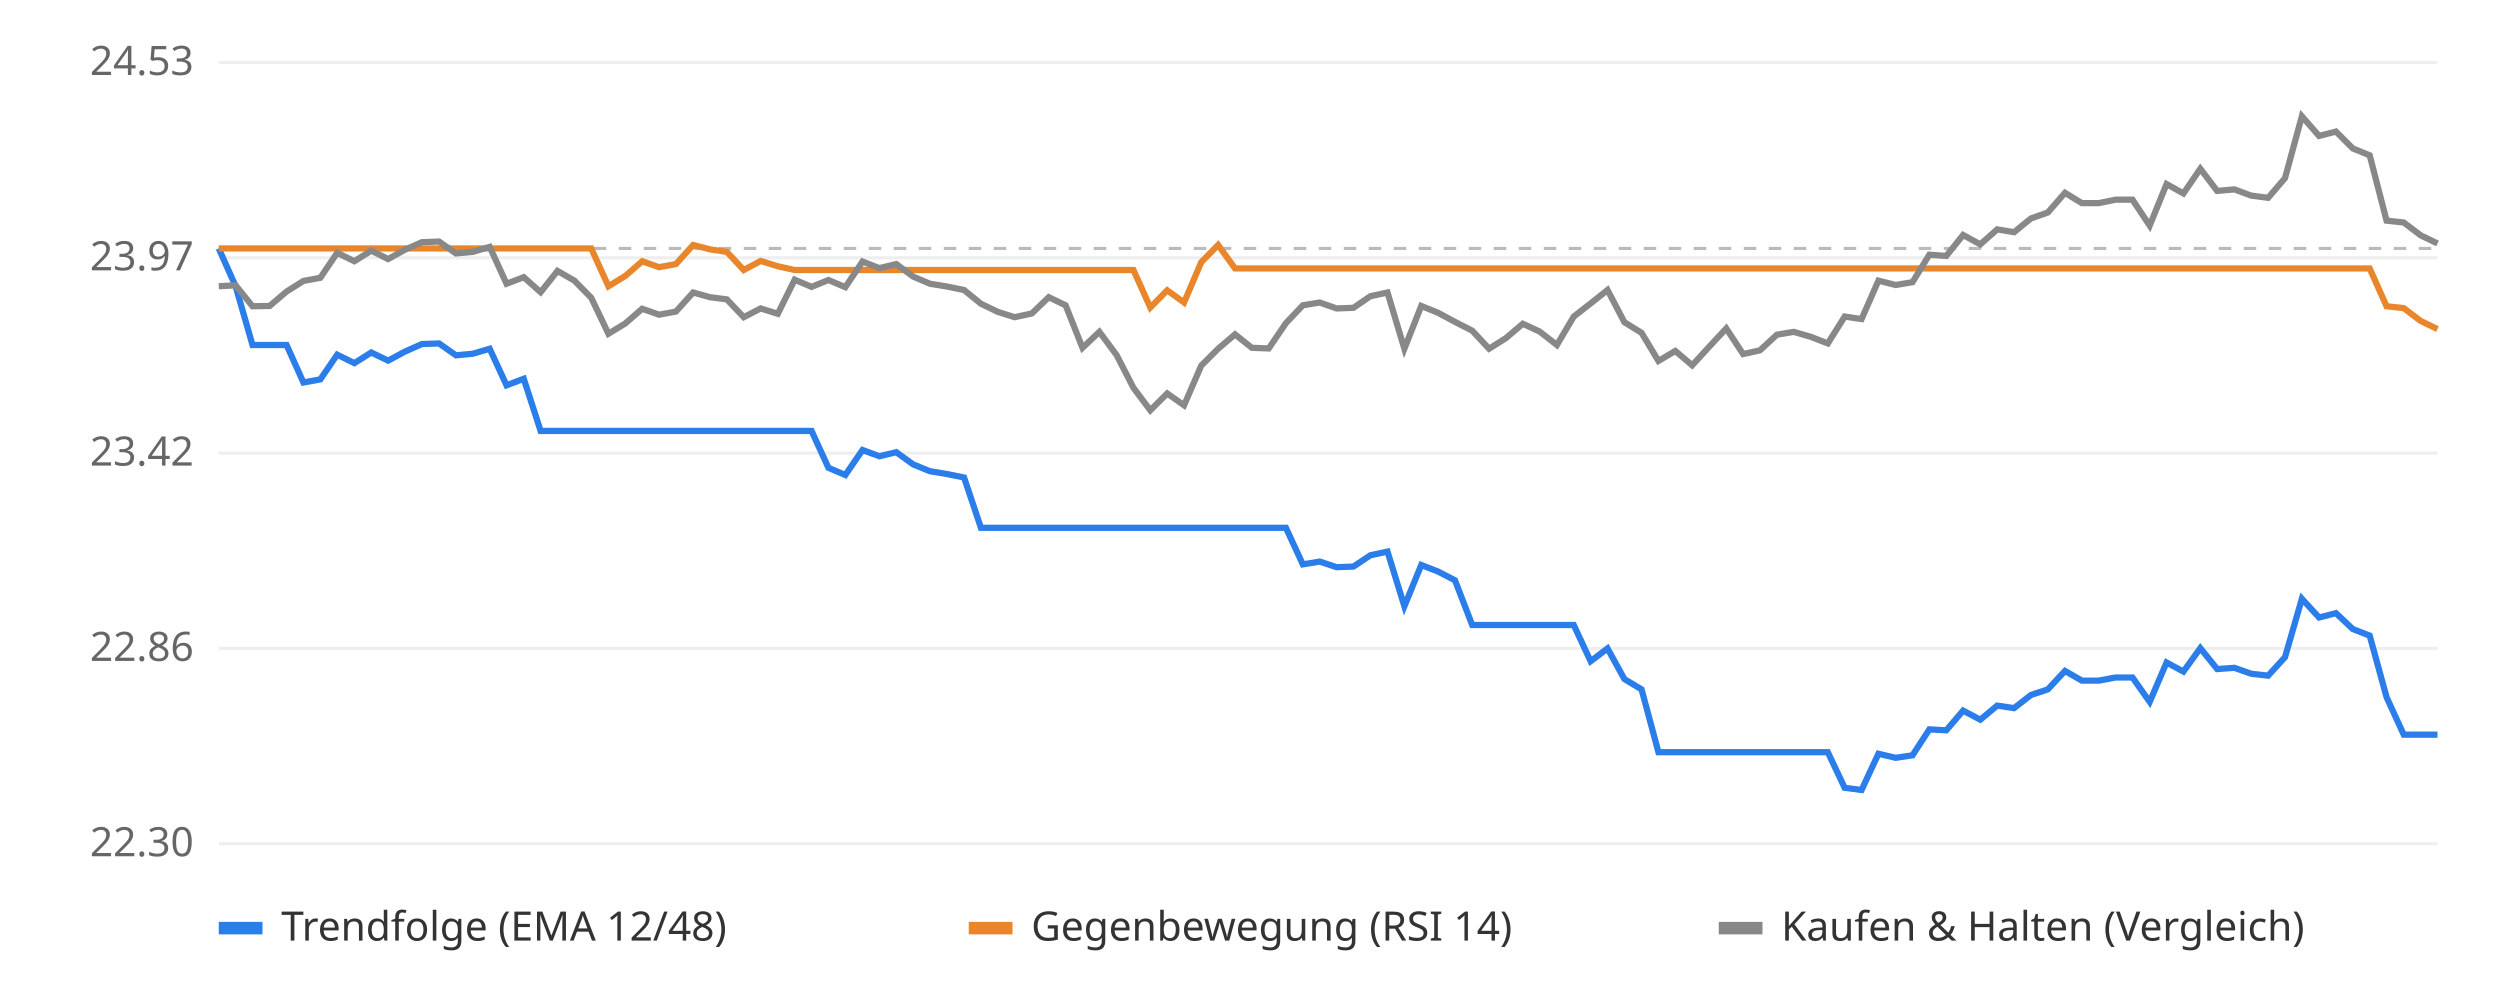
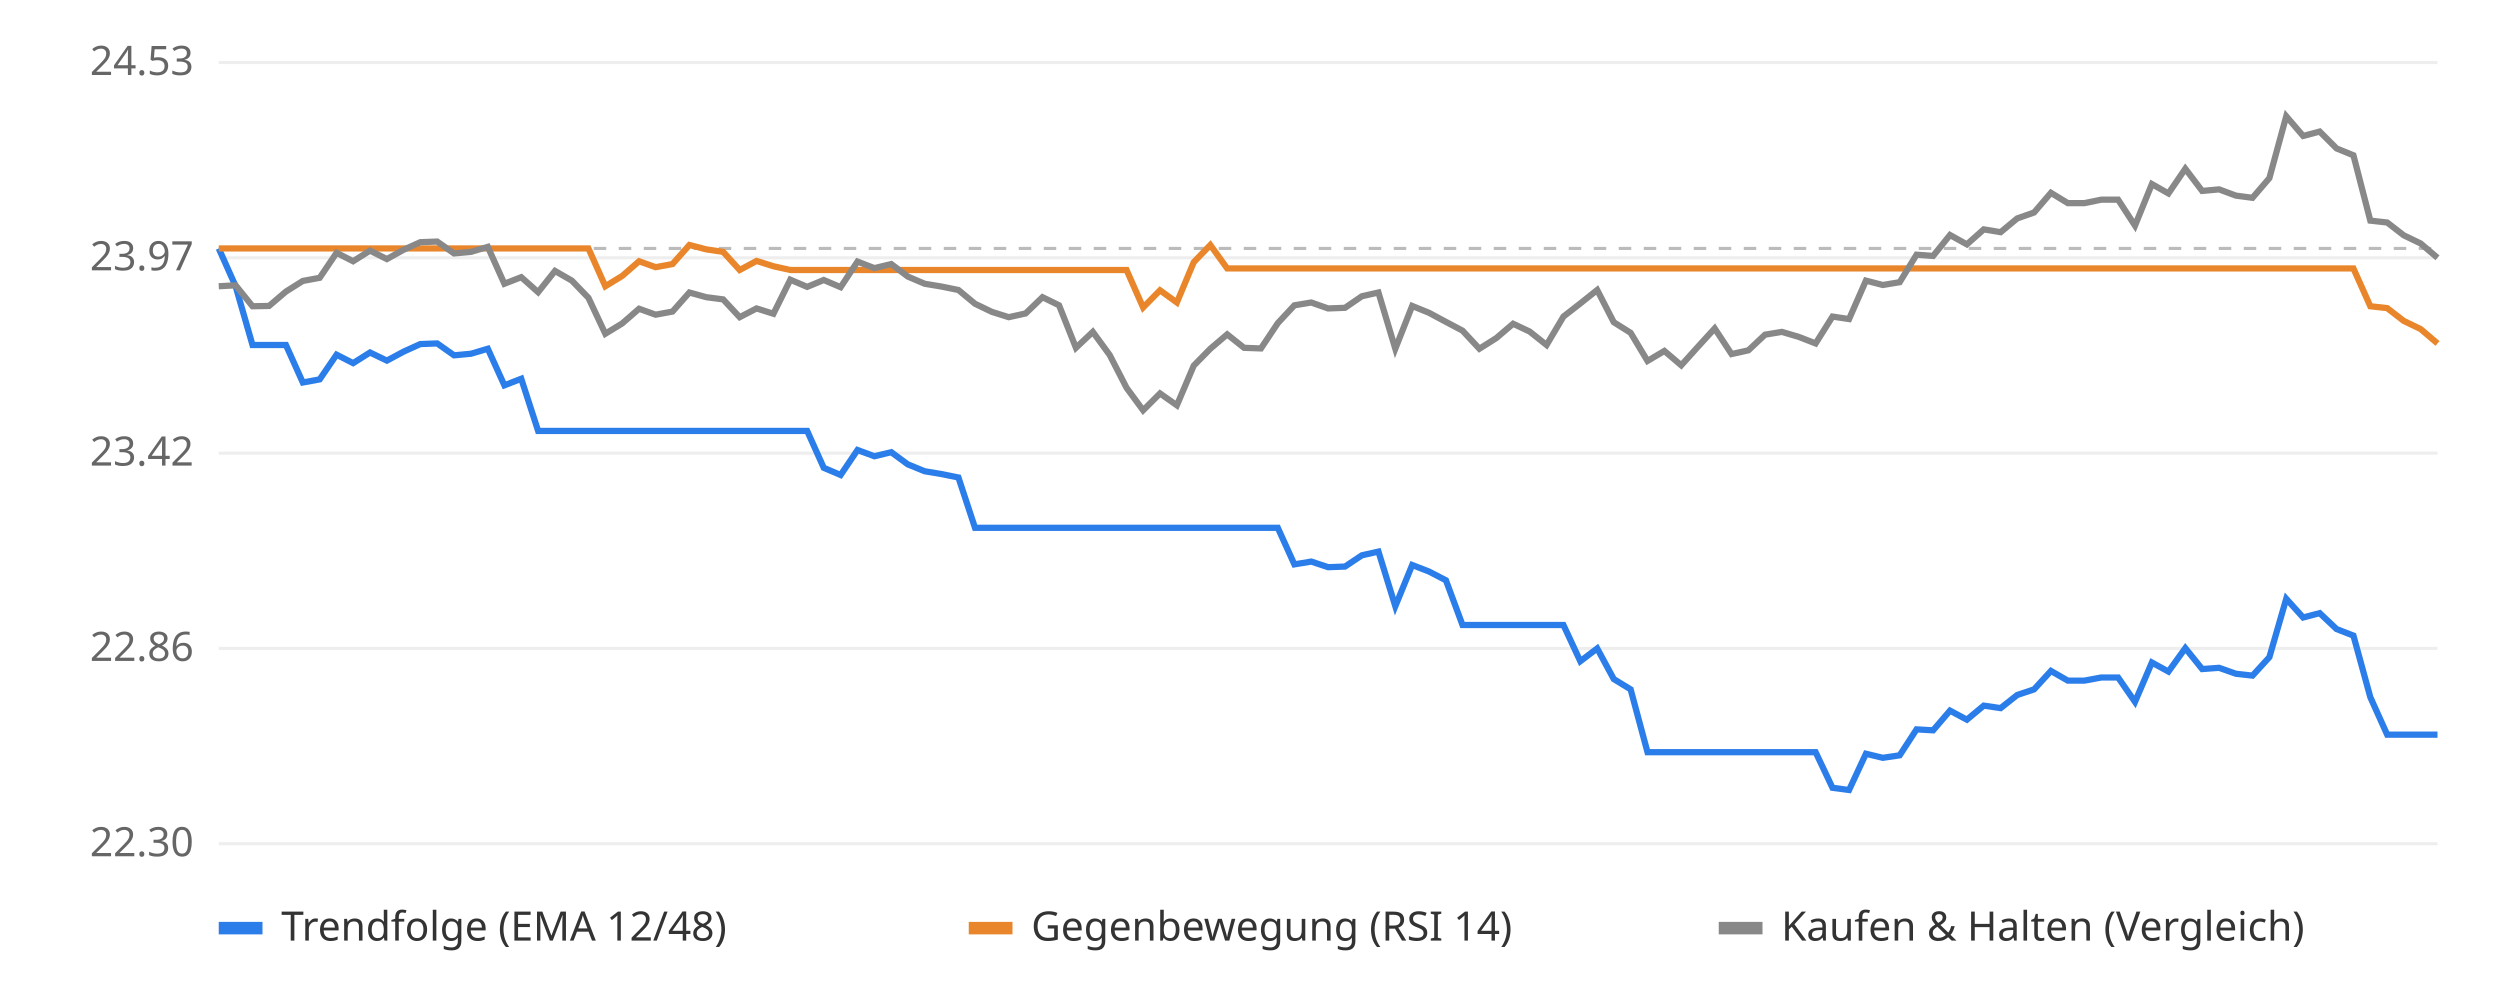
<svg xmlns="http://www.w3.org/2000/svg" viewBox="0 0 800 320" font-family="sans-serif" font-size="13">
  <rect width="800" height="320" fill="#ffffff" />
  <line x1="70" x2="780" y1="270.0" y2="270.0" stroke="#eeeeee" />
  <text x="62" y="274.0" text-anchor="end" fill="#666">22.30</text>
  <line x1="70" x2="780" y1="207.5" y2="207.5" stroke="#eeeeee" />
  <text x="62" y="211.5" text-anchor="end" fill="#666">22.86</text>
  <line x1="70" x2="780" y1="145.0" y2="145.0" stroke="#eeeeee" />
  <text x="62" y="149.0" text-anchor="end" fill="#666">23.42</text>
  <line x1="70" x2="780" y1="82.5" y2="82.5" stroke="#eeeeee" />
  <text x="62" y="86.5" text-anchor="end" fill="#666">23.97</text>
  <line x1="70" x2="780" y1="20.0" y2="20.0" stroke="#eeeeee" />
  <text x="62" y="24.0" text-anchor="end" fill="#666">24.53</text>
  <line x1="70" x2="780" y1="79.5" y2="79.5" stroke="#bbbbbb" stroke-dasharray="4 4" />
-   <polyline points="70.0,79.5 75.4,91.6 80.8,110.4 86.3,110.4 91.7,110.4 97.1,122.4 102.5,121.4 107.9,113.5 113.4,116.2 118.8,112.8 124.2,115.4 129.6,112.5 135.0,110.1 140.5,109.9 145.9,113.7 151.3,113.2 156.7,111.6 162.1,123.3 167.6,121.2 173.0,137.9 178.4,137.9 183.8,137.9 189.2,137.9 194.7,137.9 200.1,137.9 205.5,137.9 210.9,137.9 216.3,137.9 221.8,137.9 227.2,137.9 232.6,137.9 238.0,137.9 243.4,137.9 248.9,137.9 254.3,137.9 259.7,137.9 265.1,149.7 270.5,152.0 276.0,144.0 281.4,146.0 286.8,144.7 292.2,148.6 297.6,150.8 303.1,151.7 308.5,152.8 313.9,168.9 319.3,168.9 324.7,168.9 330.2,168.9 335.6,168.9 341.0,168.9 346.4,168.9 351.8,168.9 357.3,168.9 362.7,168.9 368.1,168.9 373.5,168.9 378.9,168.9 384.4,168.9 389.8,168.9 395.2,168.9 400.6,168.9 406.0,168.9 411.5,168.9 416.9,180.6 422.3,179.7 427.7,181.5 433.1,181.3 438.5,177.7 444.0,176.5 449.4,194.0 454.8,180.8 460.2,182.9 465.6,185.7 471.1,200.0 476.5,200.0 481.9,200.0 487.3,200.0 492.7,200.0 498.2,200.0 503.6,200.0 509.0,211.6 514.4,207.5 519.8,217.3 525.3,220.6 530.7,240.7 536.1,240.7 541.5,240.7 546.9,240.7 552.4,240.7 557.8,240.7 563.2,240.7 568.6,240.7 574.0,240.7 579.5,240.7 584.9,240.7 590.3,252.1 595.7,252.8 601.1,241.2 606.6,242.5 612.0,241.7 617.4,233.4 622.8,233.7 628.2,227.4 633.7,230.3 639.1,225.8 644.5,226.6 649.9,222.4 655.3,220.6 660.8,214.7 666.2,217.8 671.6,217.8 677.0,216.8 682.4,216.8 687.9,224.6 693.3,212.0 698.7,214.9 704.1,207.4 709.5,214.1 715.0,213.7 720.4,215.6 725.8,216.2 731.2,210.3 736.6,191.6 742.1,197.6 747.5,196.2 752.9,201.3 758.3,203.4 763.7,223.1 769.2,235.1 774.6,235.1 780.0,235.1" fill="none" stroke="#2b7de9" stroke-width="2" />
-   <polyline points="70.0,79.5 75.4,79.5 80.8,79.5 86.3,79.5 91.7,79.5 97.1,79.5 102.5,79.5 107.9,79.5 113.4,79.5 118.8,79.5 124.2,79.5 129.6,79.5 135.0,79.5 140.5,79.5 145.9,79.5 151.3,79.5 156.7,79.5 162.1,79.5 167.6,79.5 173.0,79.5 178.4,79.5 183.8,79.5 189.2,79.5 194.7,91.6 200.1,88.3 205.5,83.6 210.9,85.5 216.3,84.5 221.8,78.4 227.2,79.8 232.6,80.6 238.0,86.4 243.4,83.5 248.9,85.2 254.3,86.4 259.7,86.4 265.1,86.4 270.5,86.4 276.0,86.4 281.4,86.4 286.8,86.4 292.2,86.4 297.6,86.4 303.1,86.4 308.5,86.4 313.9,86.4 319.3,86.4 324.7,86.4 330.2,86.4 335.6,86.4 341.0,86.4 346.4,86.4 351.8,86.4 357.3,86.4 362.7,86.4 368.1,98.4 373.5,92.9 378.9,96.8 384.4,83.9 389.8,78.4 395.2,85.9 400.6,85.9 406.0,85.9 411.5,85.9 416.9,85.9 422.3,85.9 427.7,85.9 433.1,85.9 438.5,85.9 444.0,85.9 449.4,85.9 454.8,85.9 460.2,85.9 465.6,85.9 471.1,85.9 476.5,85.9 481.9,85.9 487.3,85.9 492.7,85.9 498.2,85.9 503.6,85.9 509.0,85.9 514.4,85.9 519.8,85.9 525.3,85.9 530.7,85.9 536.1,85.9 541.5,85.9 546.9,85.9 552.4,85.9 557.8,85.9 563.2,85.9 568.6,85.9 574.0,85.9 579.5,85.9 584.9,85.9 590.3,85.9 595.7,85.9 601.1,85.9 606.6,85.9 612.0,85.9 617.4,85.9 622.8,85.9 628.2,85.9 633.7,85.9 639.1,85.9 644.5,85.9 649.9,85.9 655.3,85.9 660.8,85.9 666.2,85.9 671.6,85.9 677.0,85.9 682.4,85.9 687.9,85.9 693.3,85.9 698.7,85.9 704.1,85.9 709.5,85.9 715.0,85.9 720.4,85.9 725.8,85.9 731.2,85.9 736.6,85.9 742.1,85.9 747.5,85.9 752.9,85.9 758.3,85.9 763.7,98.0 769.2,98.6 774.6,102.7 780.0,105.3" fill="none" stroke="#e9862b" stroke-width="2" />
-   <polyline points="70.0,91.6 75.4,91.3 80.8,98.0 86.3,97.9 91.7,93.3 97.1,89.9 102.5,88.9 107.9,80.9 113.4,83.6 118.8,80.2 124.2,82.9 129.6,79.9 135.0,77.5 140.5,77.3 145.9,81.1 151.3,80.6 156.7,79.0 162.1,90.8 167.6,88.7 173.0,93.5 178.4,86.7 183.8,89.8 189.2,95.3 194.7,106.8 200.1,103.5 205.5,98.8 210.9,100.7 216.3,99.7 221.8,93.6 227.2,95.1 232.6,95.8 238.0,101.5 243.4,98.7 248.9,100.4 254.3,89.5 259.7,91.8 265.1,89.6 270.5,91.9 276.0,83.7 281.4,85.8 286.8,84.5 292.2,88.5 297.6,90.8 303.1,91.7 308.5,92.8 313.9,97.2 319.3,99.8 324.7,101.5 330.2,100.3 335.6,95.1 341.0,97.7 346.4,111.3 351.8,106.2 357.3,113.6 362.7,124.1 368.1,131.3 373.5,125.9 378.9,129.7 384.4,117.0 389.8,111.6 395.2,107.0 400.6,111.3 406.0,111.5 411.5,103.4 416.9,97.7 422.3,96.8 427.7,98.7 433.1,98.5 438.5,94.8 444.0,93.6 449.4,111.6 454.8,97.9 460.2,100.1 465.6,103.0 471.1,105.8 476.5,111.6 481.9,108.2 487.3,103.6 492.7,106.1 498.2,110.4 503.6,101.3 509.0,97.1 514.4,92.8 519.8,103.1 525.3,106.5 530.7,115.5 536.1,112.3 541.5,116.9 546.9,111.0 552.4,105.1 557.8,113.3 563.2,112.1 568.6,107.1 574.0,106.2 579.5,107.8 584.9,109.9 590.3,101.3 595.7,102.1 601.1,89.8 606.6,91.2 612.0,90.3 617.4,81.5 622.8,81.9 628.2,75.2 633.7,78.2 639.1,73.4 644.5,74.3 649.9,69.9 655.3,68.0 660.8,61.7 666.2,65.0 671.6,65.0 677.0,63.9 682.4,63.9 687.9,72.2 693.3,58.9 698.7,61.9 704.1,54.0 709.5,61.1 715.0,60.6 720.4,62.6 725.8,63.3 731.2,57.0 736.6,37.2 742.1,43.5 747.5,42.1 752.9,47.5 758.3,49.7 763.7,70.6 769.2,71.2 774.6,75.3 780.0,77.9" fill="none" stroke="#888888" stroke-width="2" />
+   <polyline points="70.0,79.5 75.4,91.6 80.8,110.4 86.1,110.4 91.5,110.4 96.9,122.4 102.3,121.4 107.7,113.5 113.0,116.2 118.4,112.8 123.8,115.4 129.2,112.5 134.5,110.1 139.9,109.9 145.3,113.7 150.7,113.2 156.1,111.6 161.4,123.3 166.8,121.2 172.2,137.9 177.6,137.9 183.0,137.9 188.3,137.9 193.7,137.9 199.1,137.9 204.5,137.9 209.8,137.9 215.2,137.9 220.6,137.9 226.0,137.9 231.4,137.9 236.7,137.9 242.1,137.9 247.5,137.9 252.9,137.9 258.3,137.9 263.6,149.7 269.0,152.0 274.4,144.0 279.8,146.0 285.2,144.7 290.5,148.6 295.9,150.8 301.3,151.7 306.7,152.8 312.0,168.9 317.4,168.9 322.8,168.9 328.2,168.9 333.6,168.9 338.9,168.9 344.3,168.9 349.7,168.9 355.1,168.9 360.5,168.9 365.8,168.9 371.2,168.9 376.6,168.9 382.0,168.9 387.3,168.9 392.7,168.9 398.1,168.9 403.5,168.9 408.9,168.9 414.2,180.6 419.6,179.7 425.0,181.5 430.4,181.3 435.8,177.7 441.1,176.5 446.5,194.0 451.9,180.8 457.3,182.9 462.7,185.7 468.0,200.0 473.4,200.0 478.8,200.0 484.2,200.0 489.5,200.0 494.9,200.0 500.3,200.0 505.7,211.6 511.1,207.5 516.4,217.3 521.8,220.6 527.2,240.7 532.6,240.7 538.0,240.7 543.3,240.7 548.7,240.7 554.1,240.7 559.5,240.7 564.8,240.7 570.2,240.7 575.6,240.7 581.0,240.7 586.4,252.1 591.7,252.8 597.1,241.2 602.5,242.5 607.9,241.7 613.3,233.4 618.6,233.7 624.0,227.4 629.4,230.3 634.8,225.8 640.2,226.6 645.5,222.4 650.9,220.6 656.3,214.7 661.7,217.8 667.0,217.8 672.4,216.8 677.8,216.8 683.2,224.6 688.6,212.0 693.9,214.9 699.3,207.4 704.7,214.1 710.1,213.7 715.5,215.6 720.8,216.2 726.2,210.3 731.6,191.6 737.0,197.6 742.3,196.2 747.7,201.3 753.1,203.4 758.5,223.1 763.9,235.1 769.2,235.1 774.6,235.1 780.0,235.1" fill="none" stroke="#2b7de9" stroke-width="2" />
+   <polyline points="70.0,79.5 75.4,79.5 80.8,79.5 86.1,79.5 91.5,79.5 96.9,79.5 102.3,79.5 107.7,79.5 113.0,79.5 118.4,79.5 123.8,79.5 129.2,79.5 134.5,79.5 139.9,79.5 145.3,79.5 150.7,79.5 156.1,79.5 161.4,79.5 166.8,79.5 172.2,79.5 177.6,79.5 183.0,79.5 188.3,79.5 193.7,91.6 199.1,88.3 204.5,83.6 209.8,85.5 215.2,84.5 220.6,78.4 226.0,79.8 231.4,80.6 236.7,86.4 242.1,83.5 247.5,85.2 252.9,86.4 258.3,86.4 263.6,86.4 269.0,86.4 274.4,86.4 279.8,86.4 285.2,86.4 290.5,86.4 295.9,86.4 301.3,86.4 306.7,86.4 312.0,86.4 317.4,86.4 322.8,86.4 328.2,86.4 333.6,86.4 338.9,86.4 344.3,86.4 349.7,86.4 355.1,86.4 360.5,86.4 365.8,98.4 371.2,92.9 376.6,96.8 382.0,83.9 387.3,78.4 392.7,85.9 398.1,85.9 403.5,85.9 408.9,85.9 414.2,85.9 419.6,85.9 425.0,85.9 430.4,85.9 435.8,85.9 441.1,85.9 446.5,85.9 451.9,85.9 457.3,85.9 462.7,85.9 468.0,85.9 473.4,85.9 478.8,85.9 484.2,85.9 489.5,85.9 494.9,85.9 500.3,85.9 505.7,85.9 511.1,85.9 516.4,85.9 521.8,85.9 527.2,85.9 532.6,85.9 538.0,85.9 543.3,85.9 548.7,85.9 554.1,85.9 559.5,85.9 564.8,85.9 570.2,85.9 575.6,85.9 581.0,85.9 586.4,85.9 591.7,85.9 597.1,85.9 602.5,85.9 607.9,85.9 613.3,85.9 618.6,85.9 624.0,85.9 629.4,85.9 634.8,85.9 640.2,85.9 645.5,85.9 650.9,85.9 656.3,85.9 661.7,85.9 667.0,85.9 672.4,85.9 677.8,85.9 683.2,85.9 688.6,85.9 693.9,85.9 699.3,85.9 704.7,85.9 710.1,85.9 715.5,85.9 720.8,85.9 726.2,85.9 731.6,85.9 737.0,85.9 742.3,85.9 747.7,85.9 753.1,85.9 758.5,98.0 763.9,98.6 769.2,102.7 774.6,105.3 780.0,109.9" fill="none" stroke="#e9862b" stroke-width="2" />
+   <polyline points="70.0,91.6 75.4,91.3 80.8,98.0 86.1,97.9 91.5,93.3 96.9,89.9 102.3,88.9 107.7,80.9 113.0,83.6 118.4,80.2 123.8,82.9 129.2,79.9 134.5,77.5 139.9,77.3 145.3,81.1 150.7,80.6 156.1,79.0 161.4,90.8 166.8,88.7 172.2,93.5 177.6,86.7 183.0,89.8 188.3,95.3 193.7,106.8 199.1,103.5 204.5,98.8 209.8,100.7 215.2,99.7 220.6,93.6 226.0,95.1 231.4,95.8 236.7,101.5 242.1,98.7 247.5,100.4 252.9,89.5 258.3,91.8 263.6,89.6 269.0,91.9 274.4,83.7 279.8,85.8 285.2,84.5 290.5,88.5 295.9,90.8 301.3,91.7 306.7,92.8 312.0,97.2 317.4,99.8 322.8,101.5 328.2,100.3 333.6,95.1 338.9,97.7 344.3,111.3 349.7,106.2 355.1,113.6 360.5,124.1 365.8,131.3 371.2,125.9 376.6,129.7 382.0,117.0 387.3,111.6 392.7,107.0 398.1,111.3 403.5,111.5 408.9,103.4 414.2,97.7 419.6,96.8 425.0,98.7 430.4,98.5 435.8,94.8 441.1,93.6 446.5,111.6 451.9,97.9 457.3,100.1 462.7,103.0 468.0,105.8 473.4,111.6 478.8,108.2 484.2,103.6 489.5,106.1 494.9,110.4 500.3,101.3 505.7,97.1 511.1,92.8 516.4,103.1 521.8,106.5 527.2,115.5 532.6,112.3 538.0,116.9 543.3,111.0 548.7,105.1 554.1,113.3 559.5,112.1 564.8,107.1 570.2,106.2 575.6,107.8 581.0,109.9 586.4,101.3 591.7,102.1 597.1,89.8 602.5,91.2 607.9,90.3 613.3,81.5 618.6,81.9 624.0,75.2 629.4,78.2 634.8,73.4 640.2,74.3 645.5,69.9 650.9,68.0 656.3,61.7 661.7,65.0 667.0,65.0 672.4,63.9 677.8,63.9 683.2,72.2 688.6,58.9 693.9,61.9 699.3,54.0 704.7,61.1 710.1,60.6 715.5,62.6 720.8,63.3 726.2,57.0 731.6,37.2 737.0,43.5 742.3,42.1 747.7,47.5 753.1,49.7 758.5,70.6 763.9,71.2 769.2,75.3 774.6,77.9 780.0,82.5" fill="none" stroke="#888888" stroke-width="2" />
  <rect x="70" y="295" width="14" height="4" fill="#2b7de9" />
  <text x="90" y="301" fill="#333">Trendfolge (EMA 12/48)</text>
  <rect x="310" y="295" width="14" height="4" fill="#e9862b" />
  <text x="330" y="301" fill="#333">Gegenbewegung (RSI 14)</text>
  <rect x="550" y="295" width="14" height="4" fill="#888888" />
  <text x="570" y="301" fill="#333">Kaufen &amp; Halten (Vergleich)</text>
</svg>
